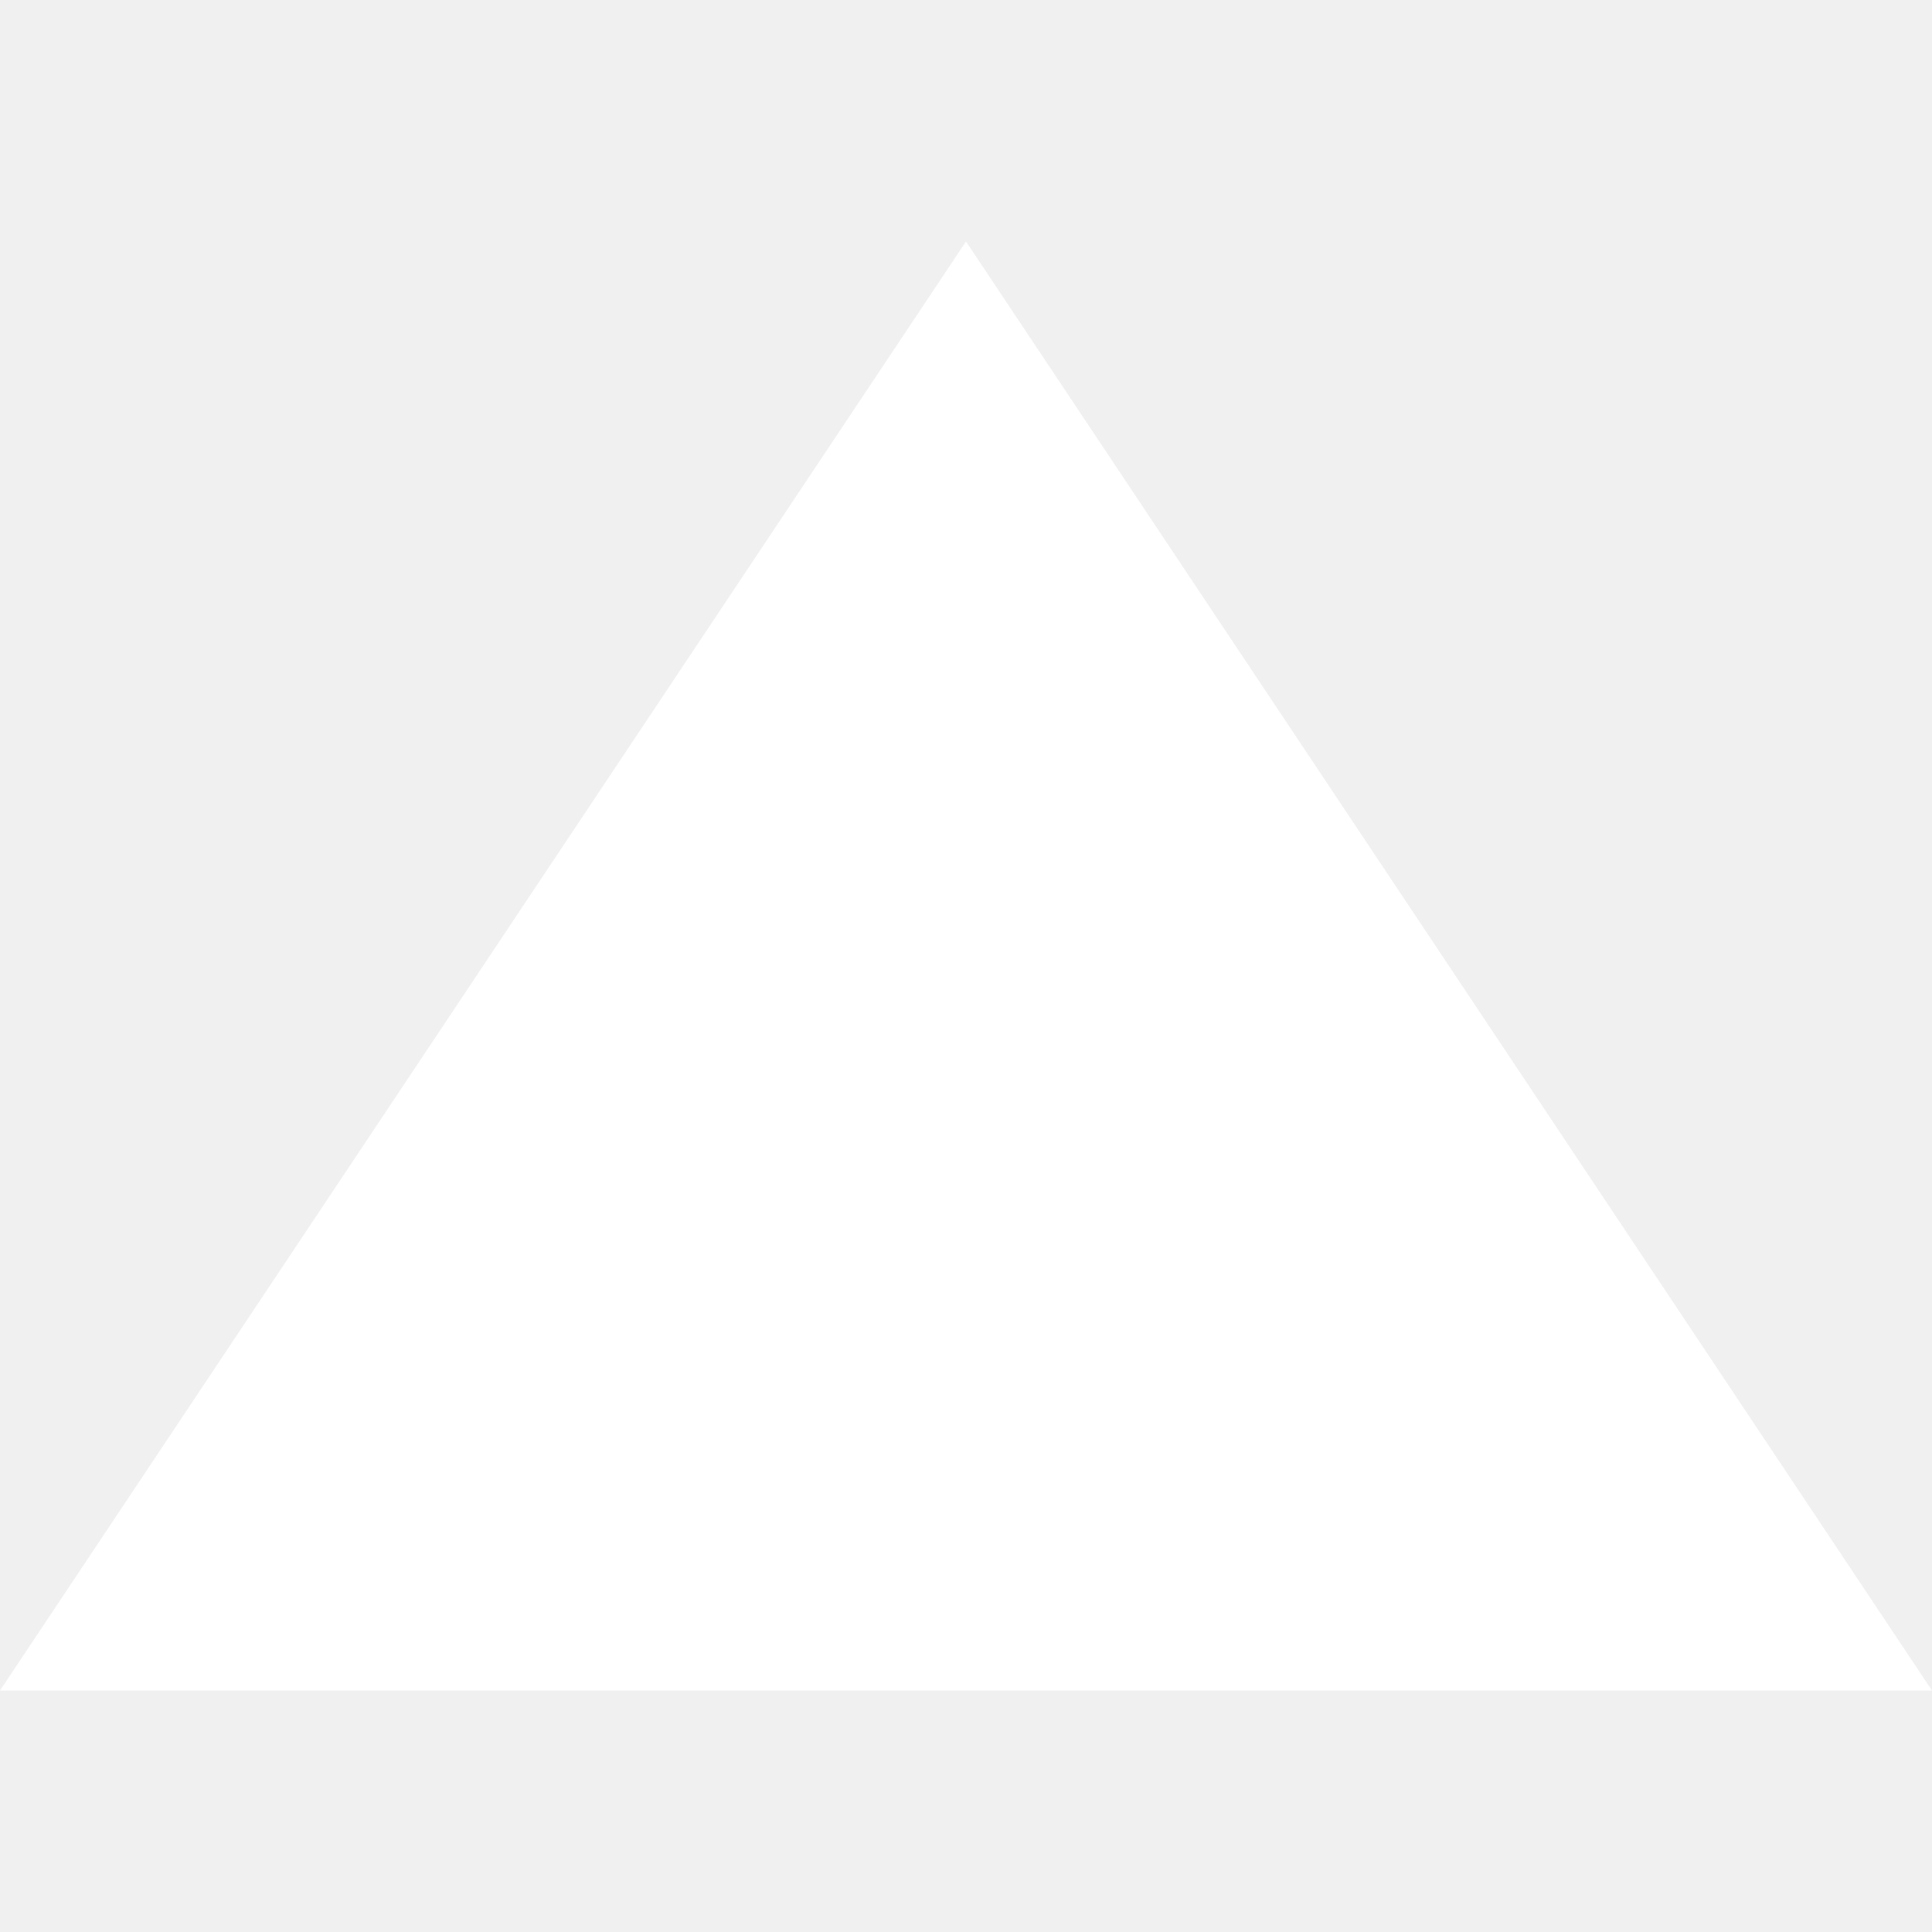
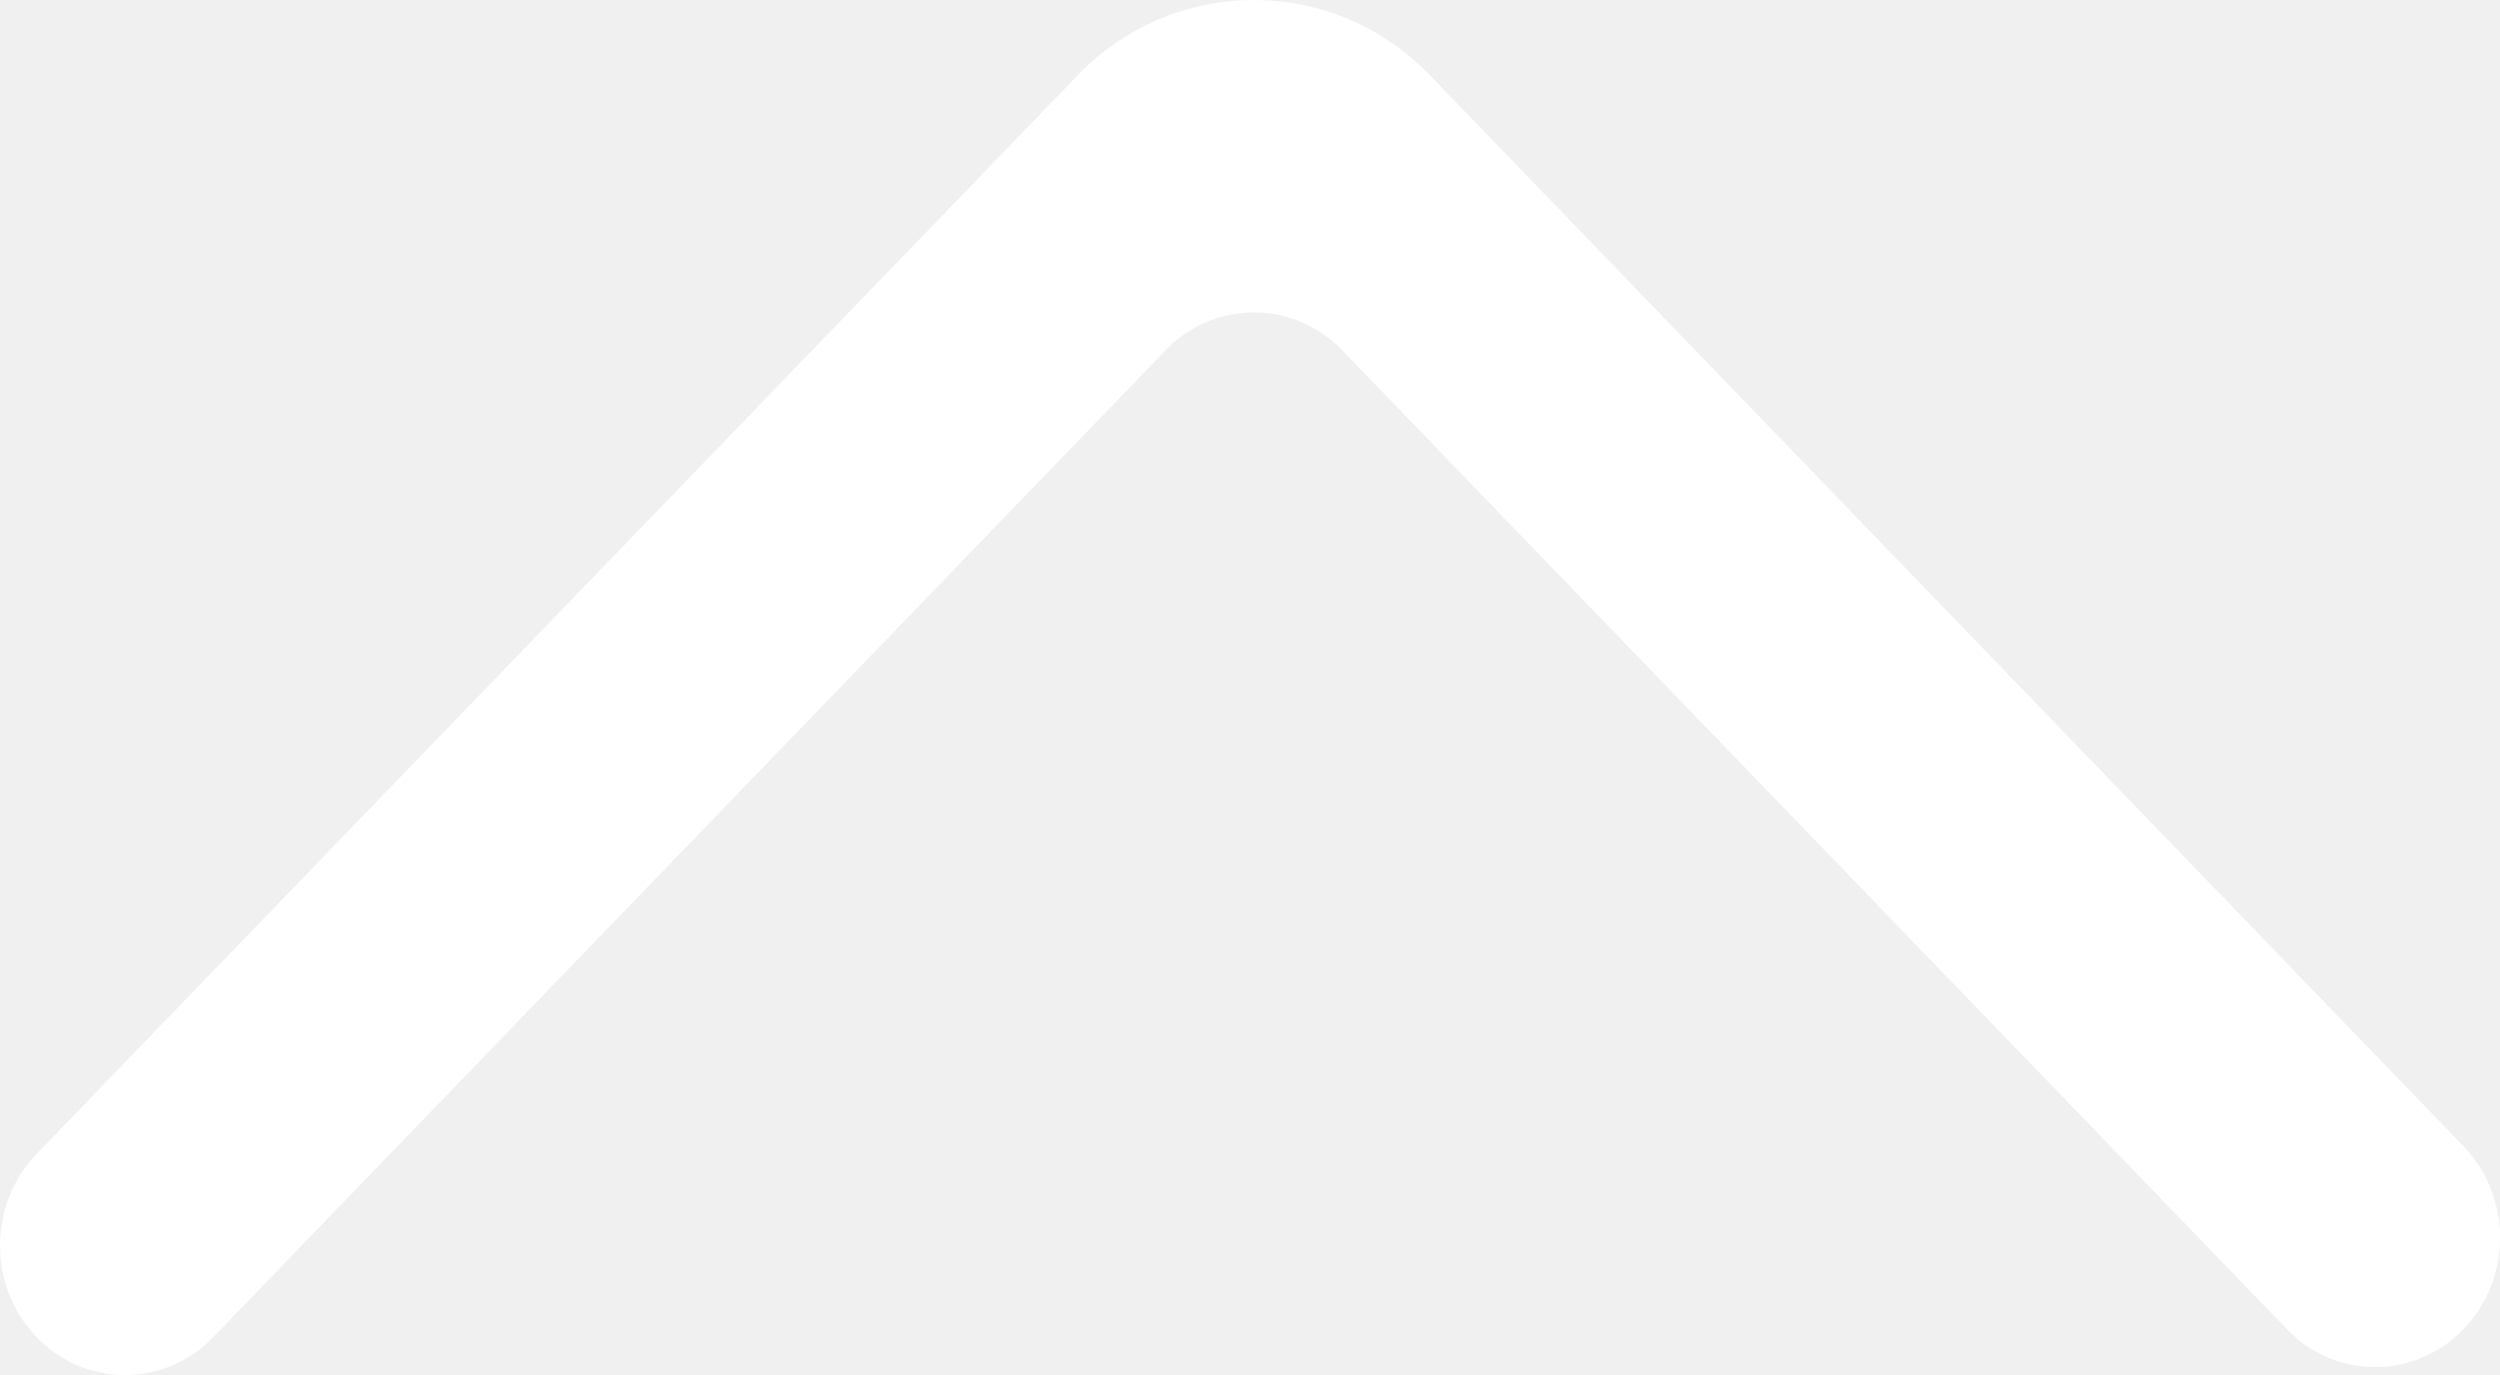
- <svg xmlns="http://www.w3.org/2000/svg" width="24" height="24" fill="#fff" viewBox="0 0 24 24">
-   <path d="M12 3l-12 18h24z" />
+ <svg xmlns="http://www.w3.org/2000/svg" width="20" height="11" viewBox="0 0 20 11" id="arrow">
+   <path fill="#fff" fill-rule="evenodd" d="M223.708 6534.634c.39-.405.39-1.06 0-1.464l-8.264-8.563a1.95 1.95 0 0 0-2.827 0l-8.325 8.625c-.385.4-.39 1.048-.01 1.454a.976.976 0 0 0 1.425.01l7.617-7.893a.975.975 0 0 1 1.414 0l7.557 7.83a.974.974 0 0 0 1.413 0" transform="translate(-204 -6524)" />
</svg>
